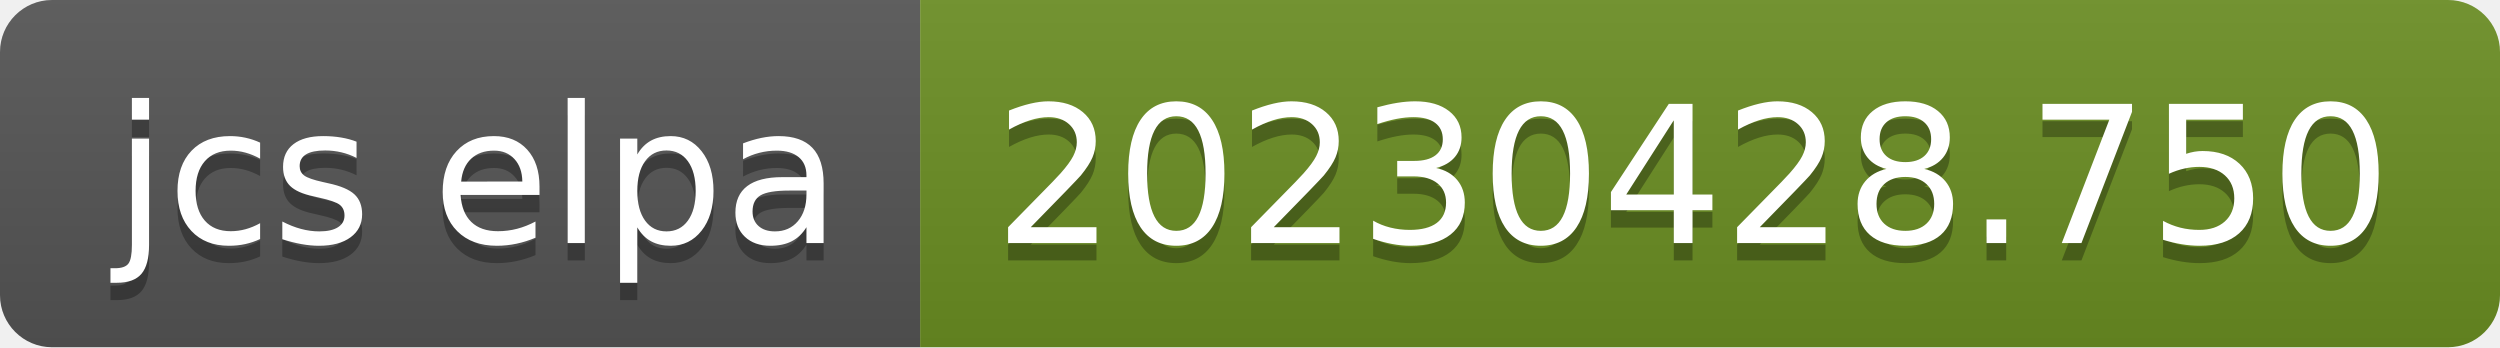
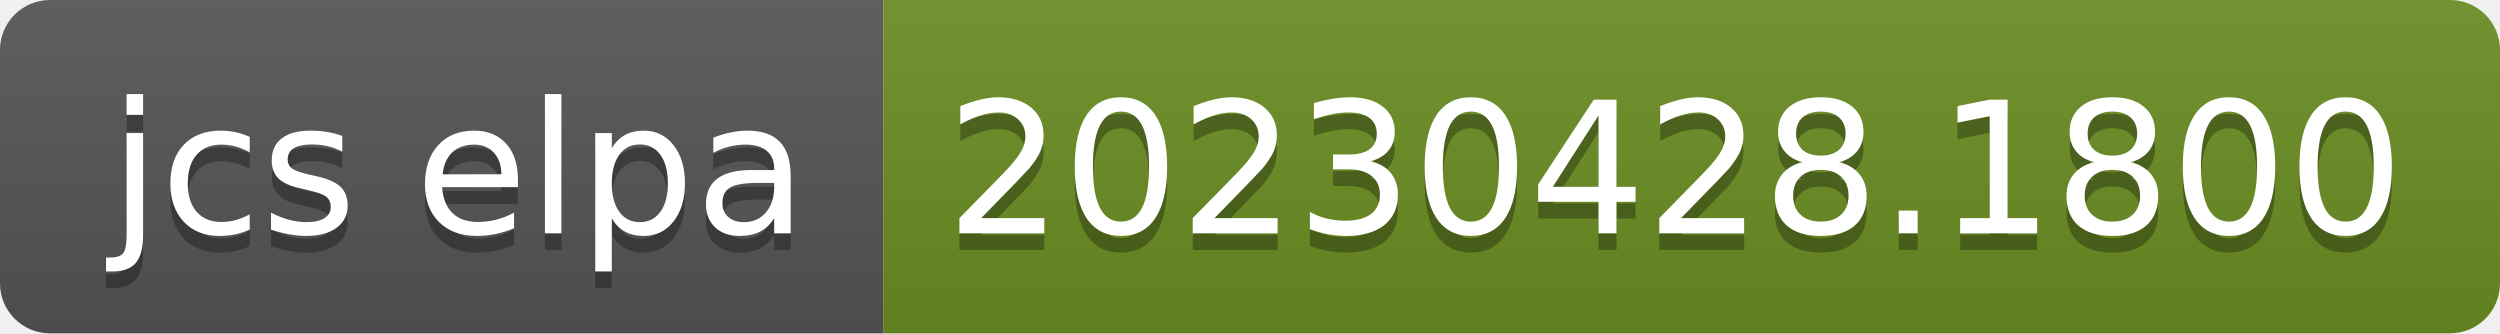
- <svg xmlns="http://www.w3.org/2000/svg" width="144" height="20" role="img" aria-label="jcs elpa: 20230428.750">
+ <svg xmlns="http://www.w3.org/2000/svg" width="150" height="20" role="img" aria-label="jcs elpa: 20230428.1800">
  <linearGradient id="s" x2="0" y2="100%">
    <stop offset="0" stop-color="#bbb" stop-opacity=".1" />
    <stop offset="1" stop-opacity=".1" />
  </linearGradient>
  <clipPath id="r">
-     <rect width="144" height="20" rx="3" fill="#fff" />
+     <rect width="150" height="20" rx="3" fill="#fff" />
  </clipPath>
  <g clip-path="url(#r)">
    <rect width="53" height="20" fill="#555" />
-     <rect x="53" width="91" height="20" fill="#6b8e23" />
-     <rect width="144" height="20" fill="url(#s)" />
+     <rect x="53" width="97" height="20" fill="#6b8e23" />
+     <rect width="150" height="20" fill="url(#s)" />
  </g>
  <g fill="#fff" text-anchor="middle" font-family="Verdana,Geneva,DejaVu Sans,sans-serif" text-rendering="geometricPrecision" font-size="110">
    <text aria-hidden="true" x="275" y="150" fill="#010101" fill-opacity=".3" transform="scale(.1)" textLength="430">jcs elpa</text>
    <text x="275" y="140" transform="scale(.1)" fill="#fff" textLength="430">jcs elpa</text>
-     <text aria-hidden="true" x="975" y="150" fill="#010101" fill-opacity=".3" transform="scale(.1)" textLength="810">20230428.750</text>
-     <text x="975" y="140" transform="scale(.1)" fill="#fff" textLength="810">20230428.750</text>
+     <text aria-hidden="true" x="1005" y="150" fill="#010101" fill-opacity=".3" transform="scale(.1)" textLength="870">20230428.1800</text>
+     <text x="1005" y="140" transform="scale(.1)" fill="#fff" textLength="870">20230428.1800</text>
  </g>
</svg>
